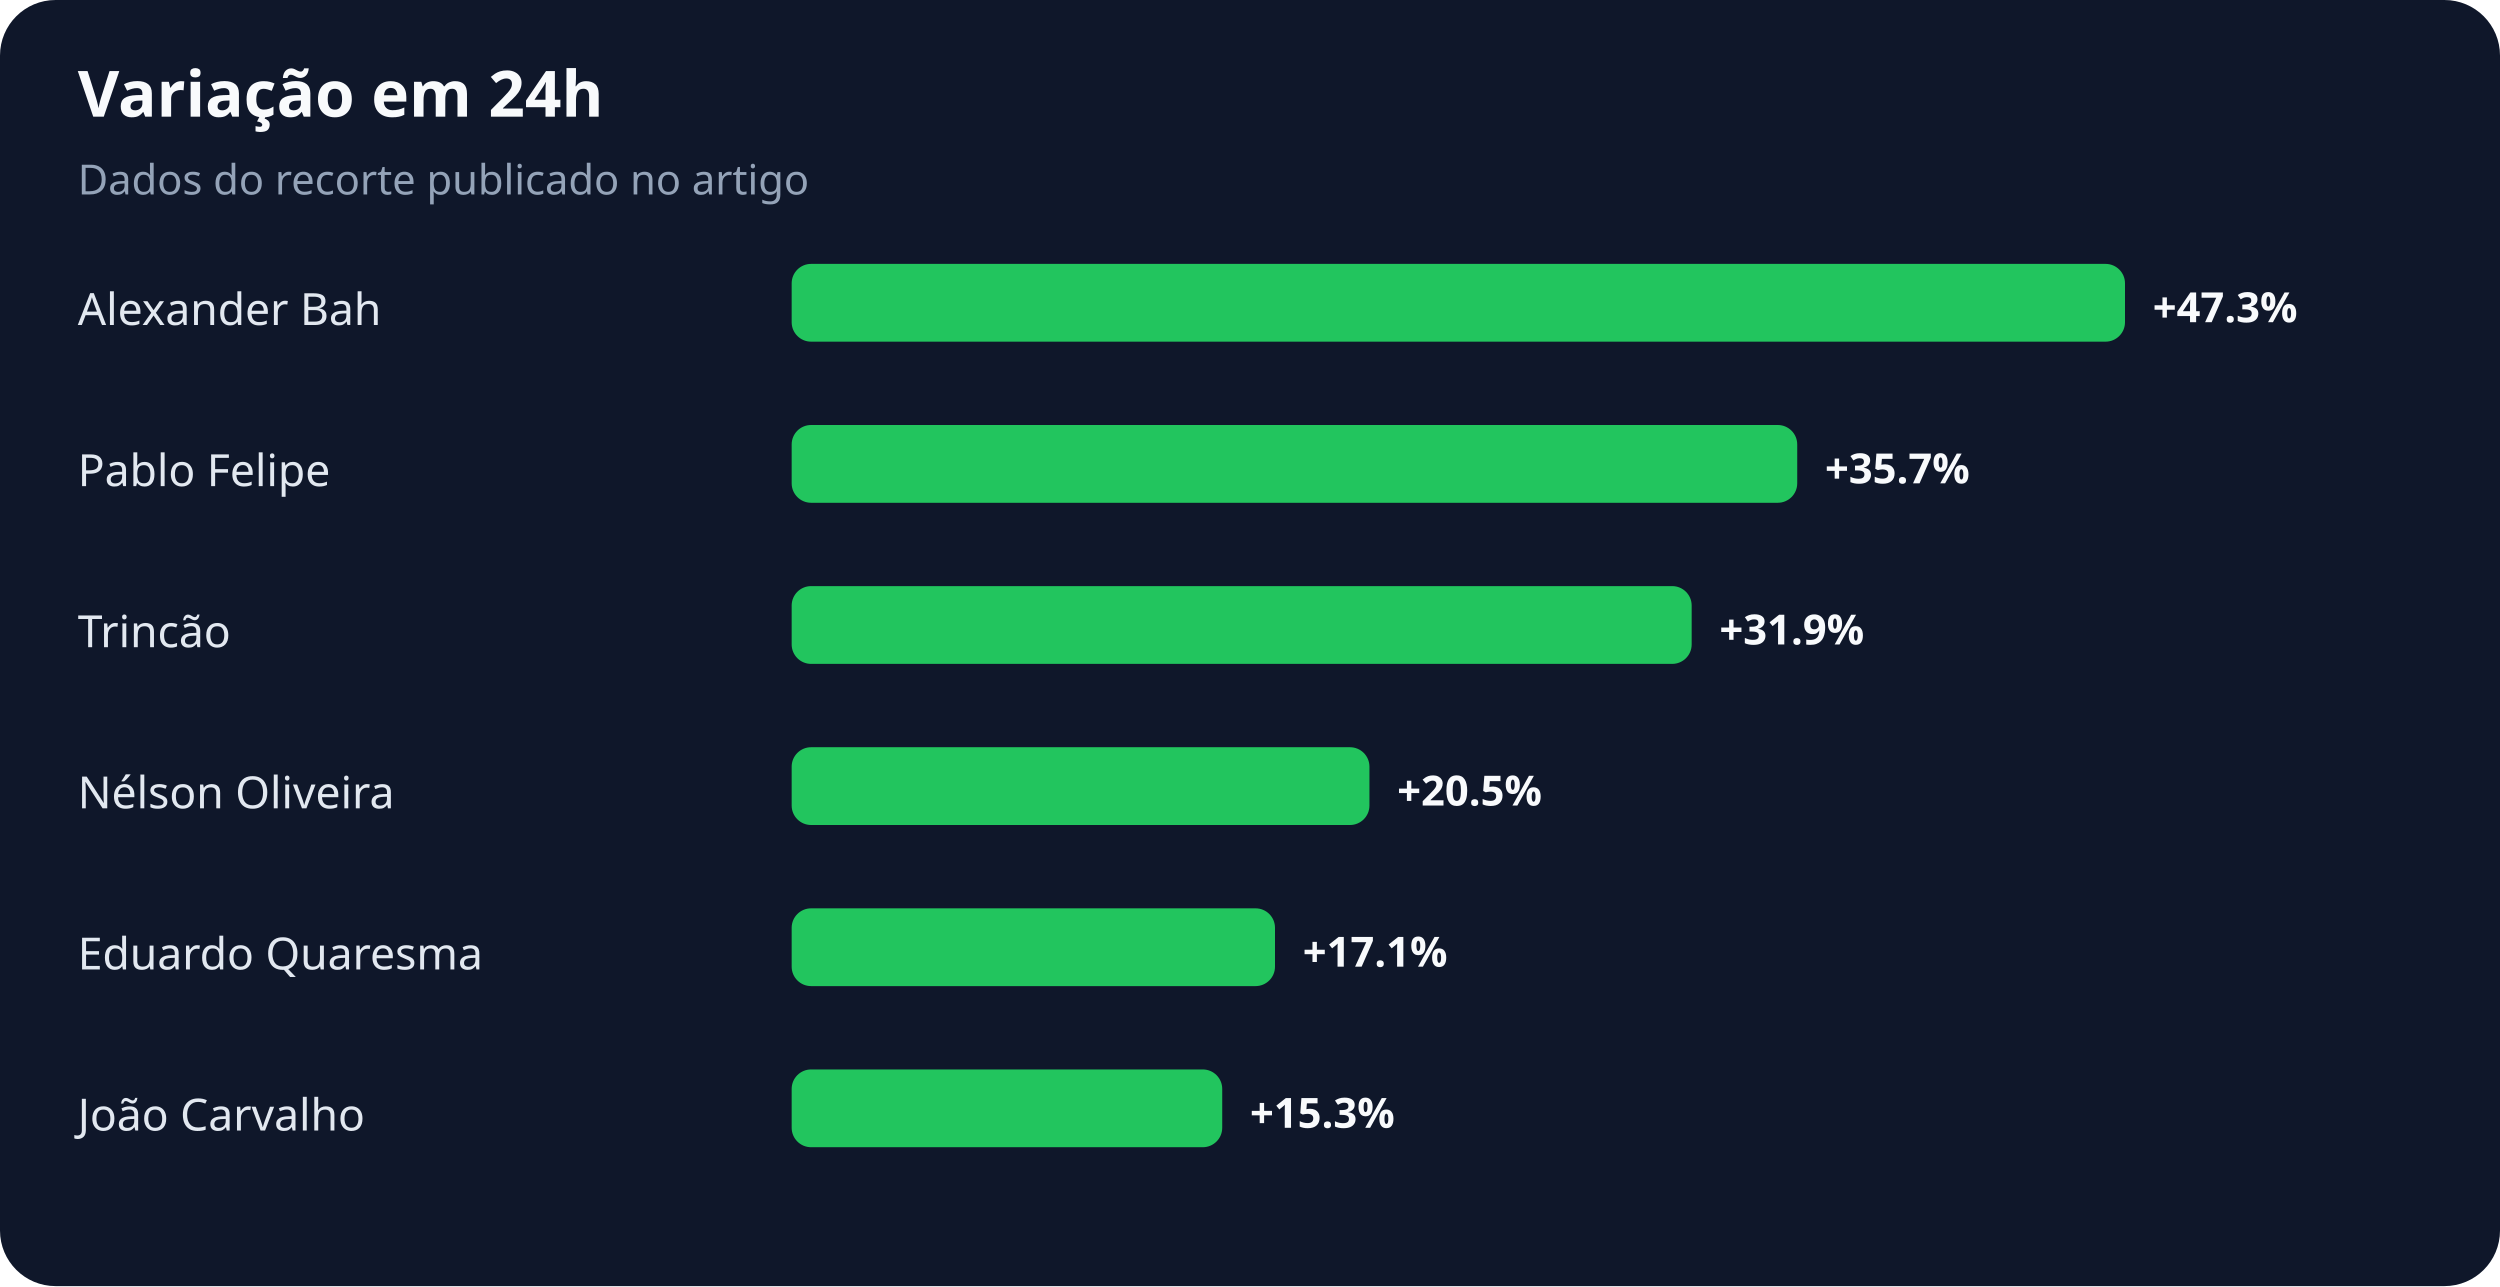
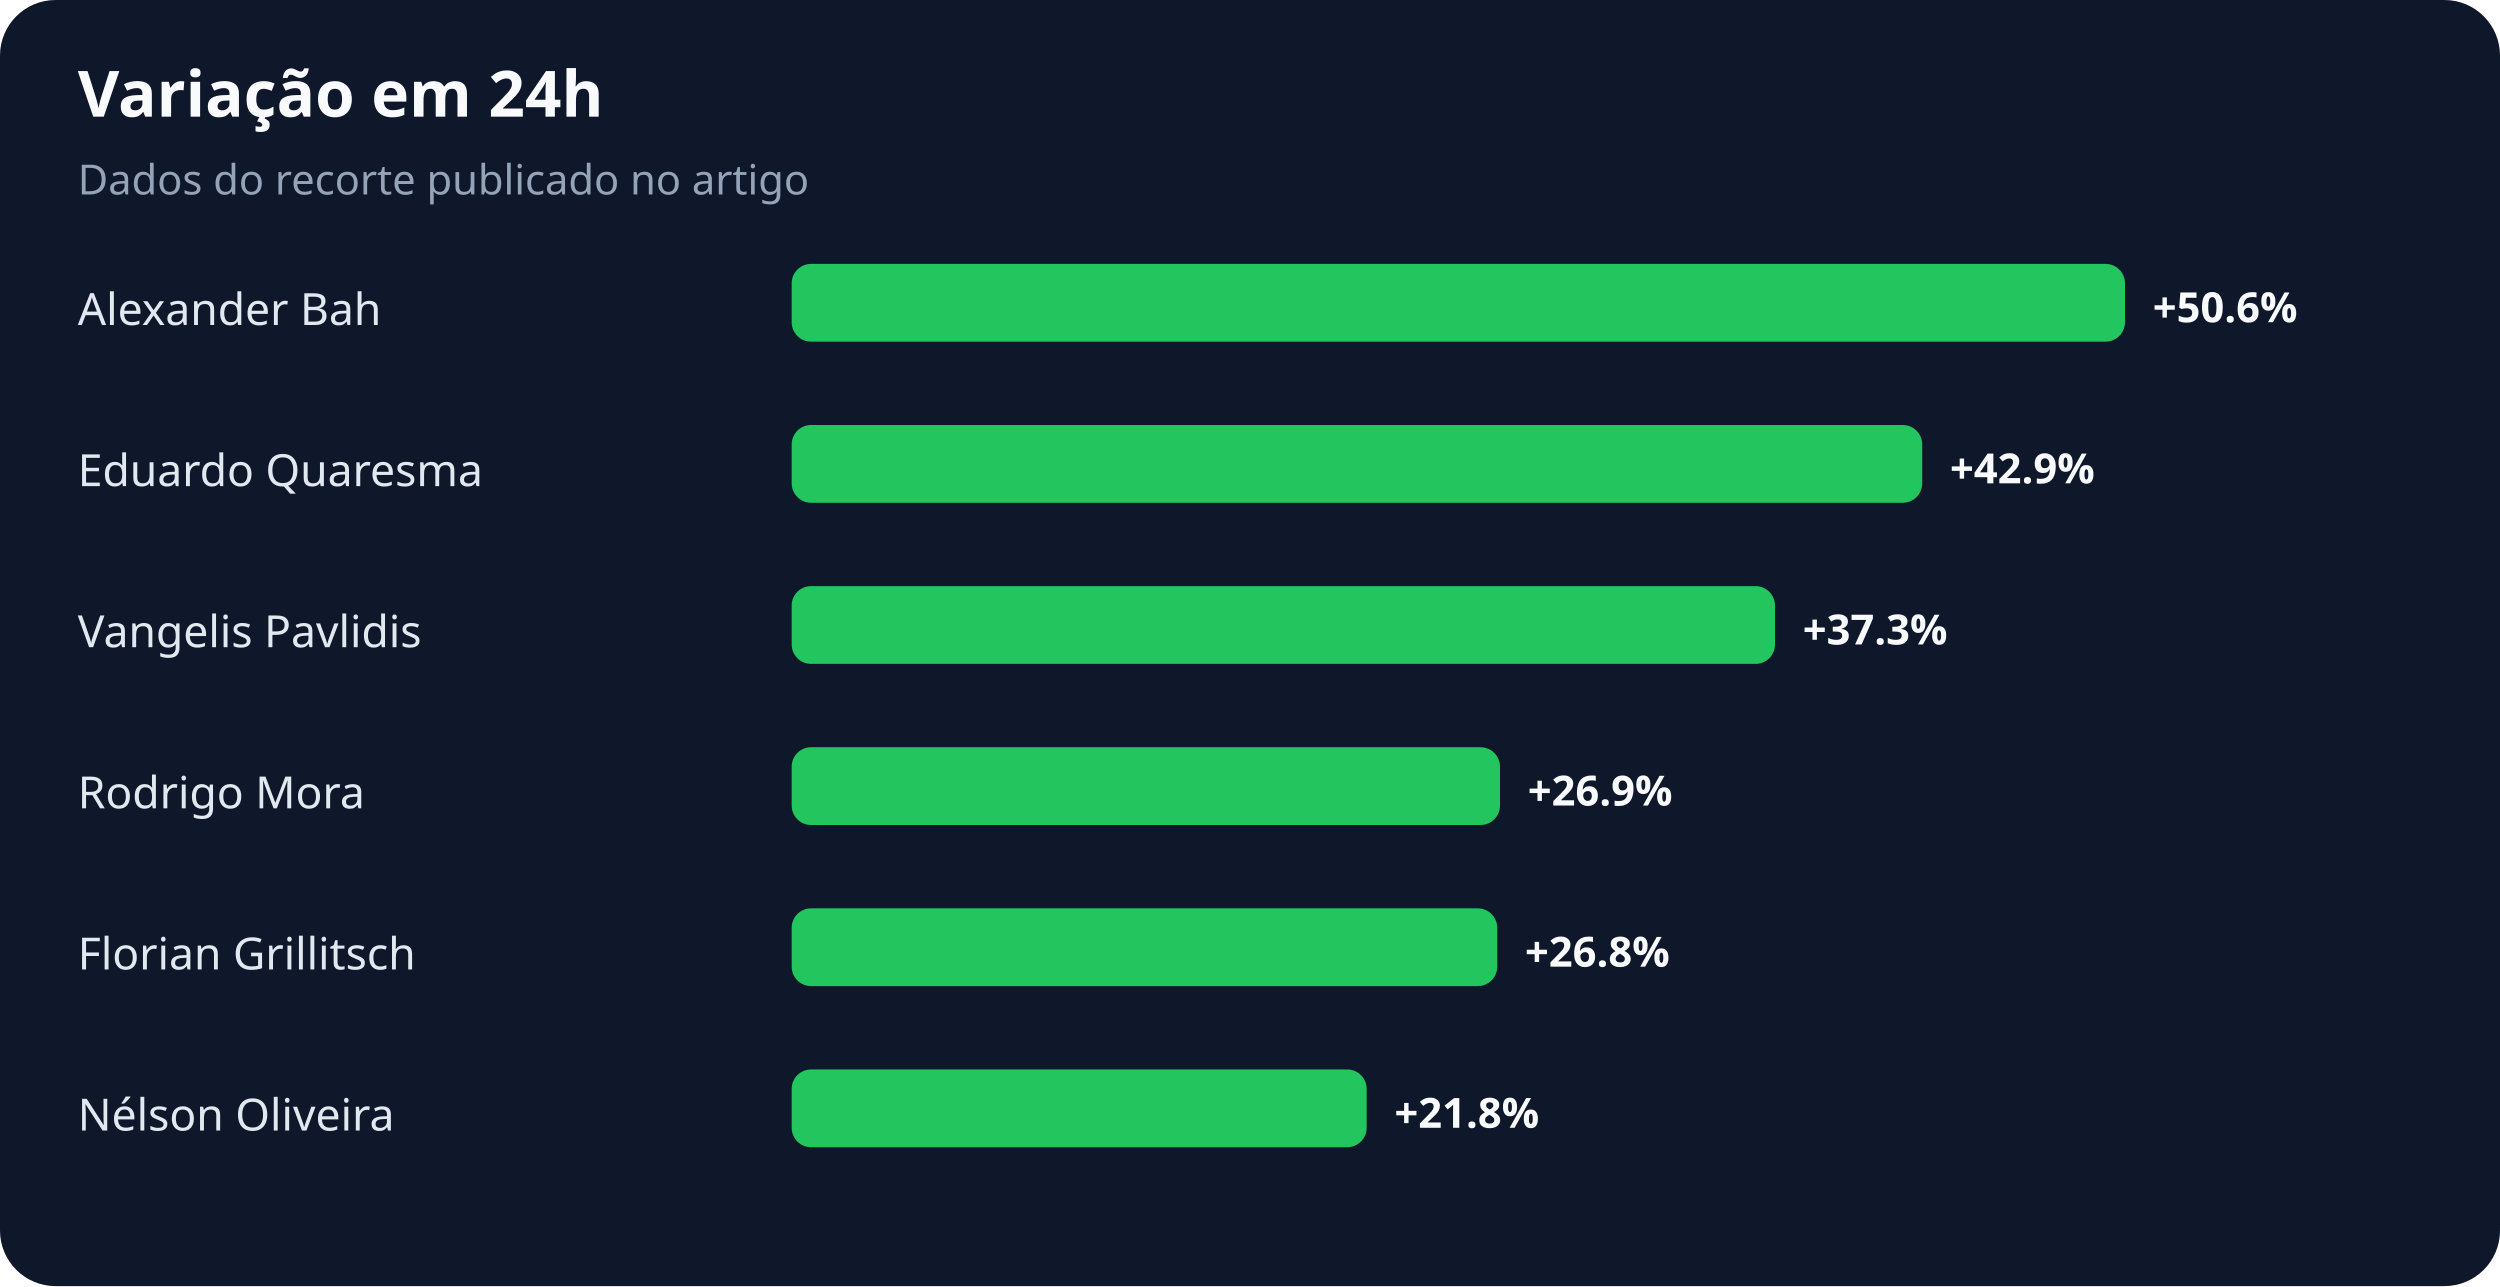
<svg xmlns="http://www.w3.org/2000/svg" width="900" height="463" viewBox="0 0 900 463" role="img" aria-labelledby="title desc">
  <rect width="100%" height="100%" rx="20" fill="#0f172a" />
  <text x="28" y="42" fill="#f8fafc" font-family="system-ui,sans-serif" font-size="23" font-weight="700">Variação em 24h</text>
  <text x="28" y="70" fill="#94a3b8" font-family="system-ui,sans-serif" font-size="15">Dados do recorte publicado no artigo</text>
  <text x="28" y="117" fill="#e2e8f0" font-family="system-ui,sans-serif" font-size="16">Alexander Bah</text>
  <rect x="285" y="95" width="480" height="28" rx="7" fill="#22c55e" />
-   <text x="775" y="116" fill="#f8fafc" font-family="system-ui,sans-serif" font-size="15" font-weight="700">+47.3%</text>
-   <text x="28" y="175" fill="#e2e8f0" font-family="system-ui,sans-serif" font-size="16">Pablo Felipe</text>
-   <rect x="285" y="153" width="362" height="28" rx="7" fill="#22c55e" />
-   <text x="657" y="174" fill="#f8fafc" font-family="system-ui,sans-serif" font-size="15" font-weight="700">+35.7%</text>
-   <text x="28" y="233" fill="#e2e8f0" font-family="system-ui,sans-serif" font-size="16">Trincão</text>
-   <rect x="285" y="211" width="324" height="28" rx="7" fill="#22c55e" />
-   <text x="619" y="232" fill="#f8fafc" font-family="system-ui,sans-serif" font-size="15" font-weight="700">+31.9%</text>
-   <text x="28" y="291" fill="#e2e8f0" font-family="system-ui,sans-serif" font-size="16">Nélson Oliveira</text>
-   <rect x="285" y="269" width="208" height="28" rx="7" fill="#22c55e" />
-   <text x="503" y="290" fill="#f8fafc" font-family="system-ui,sans-serif" font-size="15" font-weight="700">+20.5%</text>
-   <text x="28" y="349" fill="#e2e8f0" font-family="system-ui,sans-serif" font-size="16">Eduardo Quaresma</text>
-   <rect x="285" y="327" width="174" height="28" rx="7" fill="#22c55e" />
-   <text x="469" y="348" fill="#f8fafc" font-family="system-ui,sans-serif" font-size="15" font-weight="700">+17.1%</text>
-   <text x="28" y="407" fill="#e2e8f0" font-family="system-ui,sans-serif" font-size="16">João Carvalho</text>
-   <rect x="285" y="385" width="155" height="28" rx="7" fill="#22c55e" />
-   <text x="450" y="406" fill="#f8fafc" font-family="system-ui,sans-serif" font-size="15" font-weight="700">+15.3%</text>
+   <text x="775" y="116" fill="#f8fafc" font-family="system-ui,sans-serif" font-size="15" font-weight="700">+50.6%</text>
+   <text x="28" y="175" fill="#e2e8f0" font-family="system-ui,sans-serif" font-size="16">Eduardo Quaresma</text>
+   <rect x="285" y="153" width="407" height="28" rx="7" fill="#22c55e" />
+   <text x="702" y="174" fill="#f8fafc" font-family="system-ui,sans-serif" font-size="15" font-weight="700">+42.9%</text>
+   <text x="28" y="233" fill="#e2e8f0" font-family="system-ui,sans-serif" font-size="16">Vangelis Pavlidis</text>
+   <rect x="285" y="211" width="354" height="28" rx="7" fill="#22c55e" />
+   <text x="649" y="232" fill="#f8fafc" font-family="system-ui,sans-serif" font-size="15" font-weight="700">+37.3%</text>
+   <text x="28" y="291" fill="#e2e8f0" font-family="system-ui,sans-serif" font-size="16">Rodrigo Mora</text>
+   <rect x="285" y="269" width="255" height="28" rx="7" fill="#22c55e" />
+   <text x="550" y="290" fill="#f8fafc" font-family="system-ui,sans-serif" font-size="15" font-weight="700">+26.9%</text>
+   <text x="28" y="349" fill="#e2e8f0" font-family="system-ui,sans-serif" font-size="16">Florian Grillitsch</text>
+   <rect x="285" y="327" width="254" height="28" rx="7" fill="#22c55e" />
+   <text x="549" y="348" fill="#f8fafc" font-family="system-ui,sans-serif" font-size="15" font-weight="700">+26.8%</text>
+   <text x="28" y="407" fill="#e2e8f0" font-family="system-ui,sans-serif" font-size="16">Nélson Oliveira</text>
+   <rect x="285" y="385" width="207" height="28" rx="7" fill="#22c55e" />
+   <text x="502" y="406" fill="#f8fafc" font-family="system-ui,sans-serif" font-size="15" font-weight="700">+21.8%</text>
</svg>
